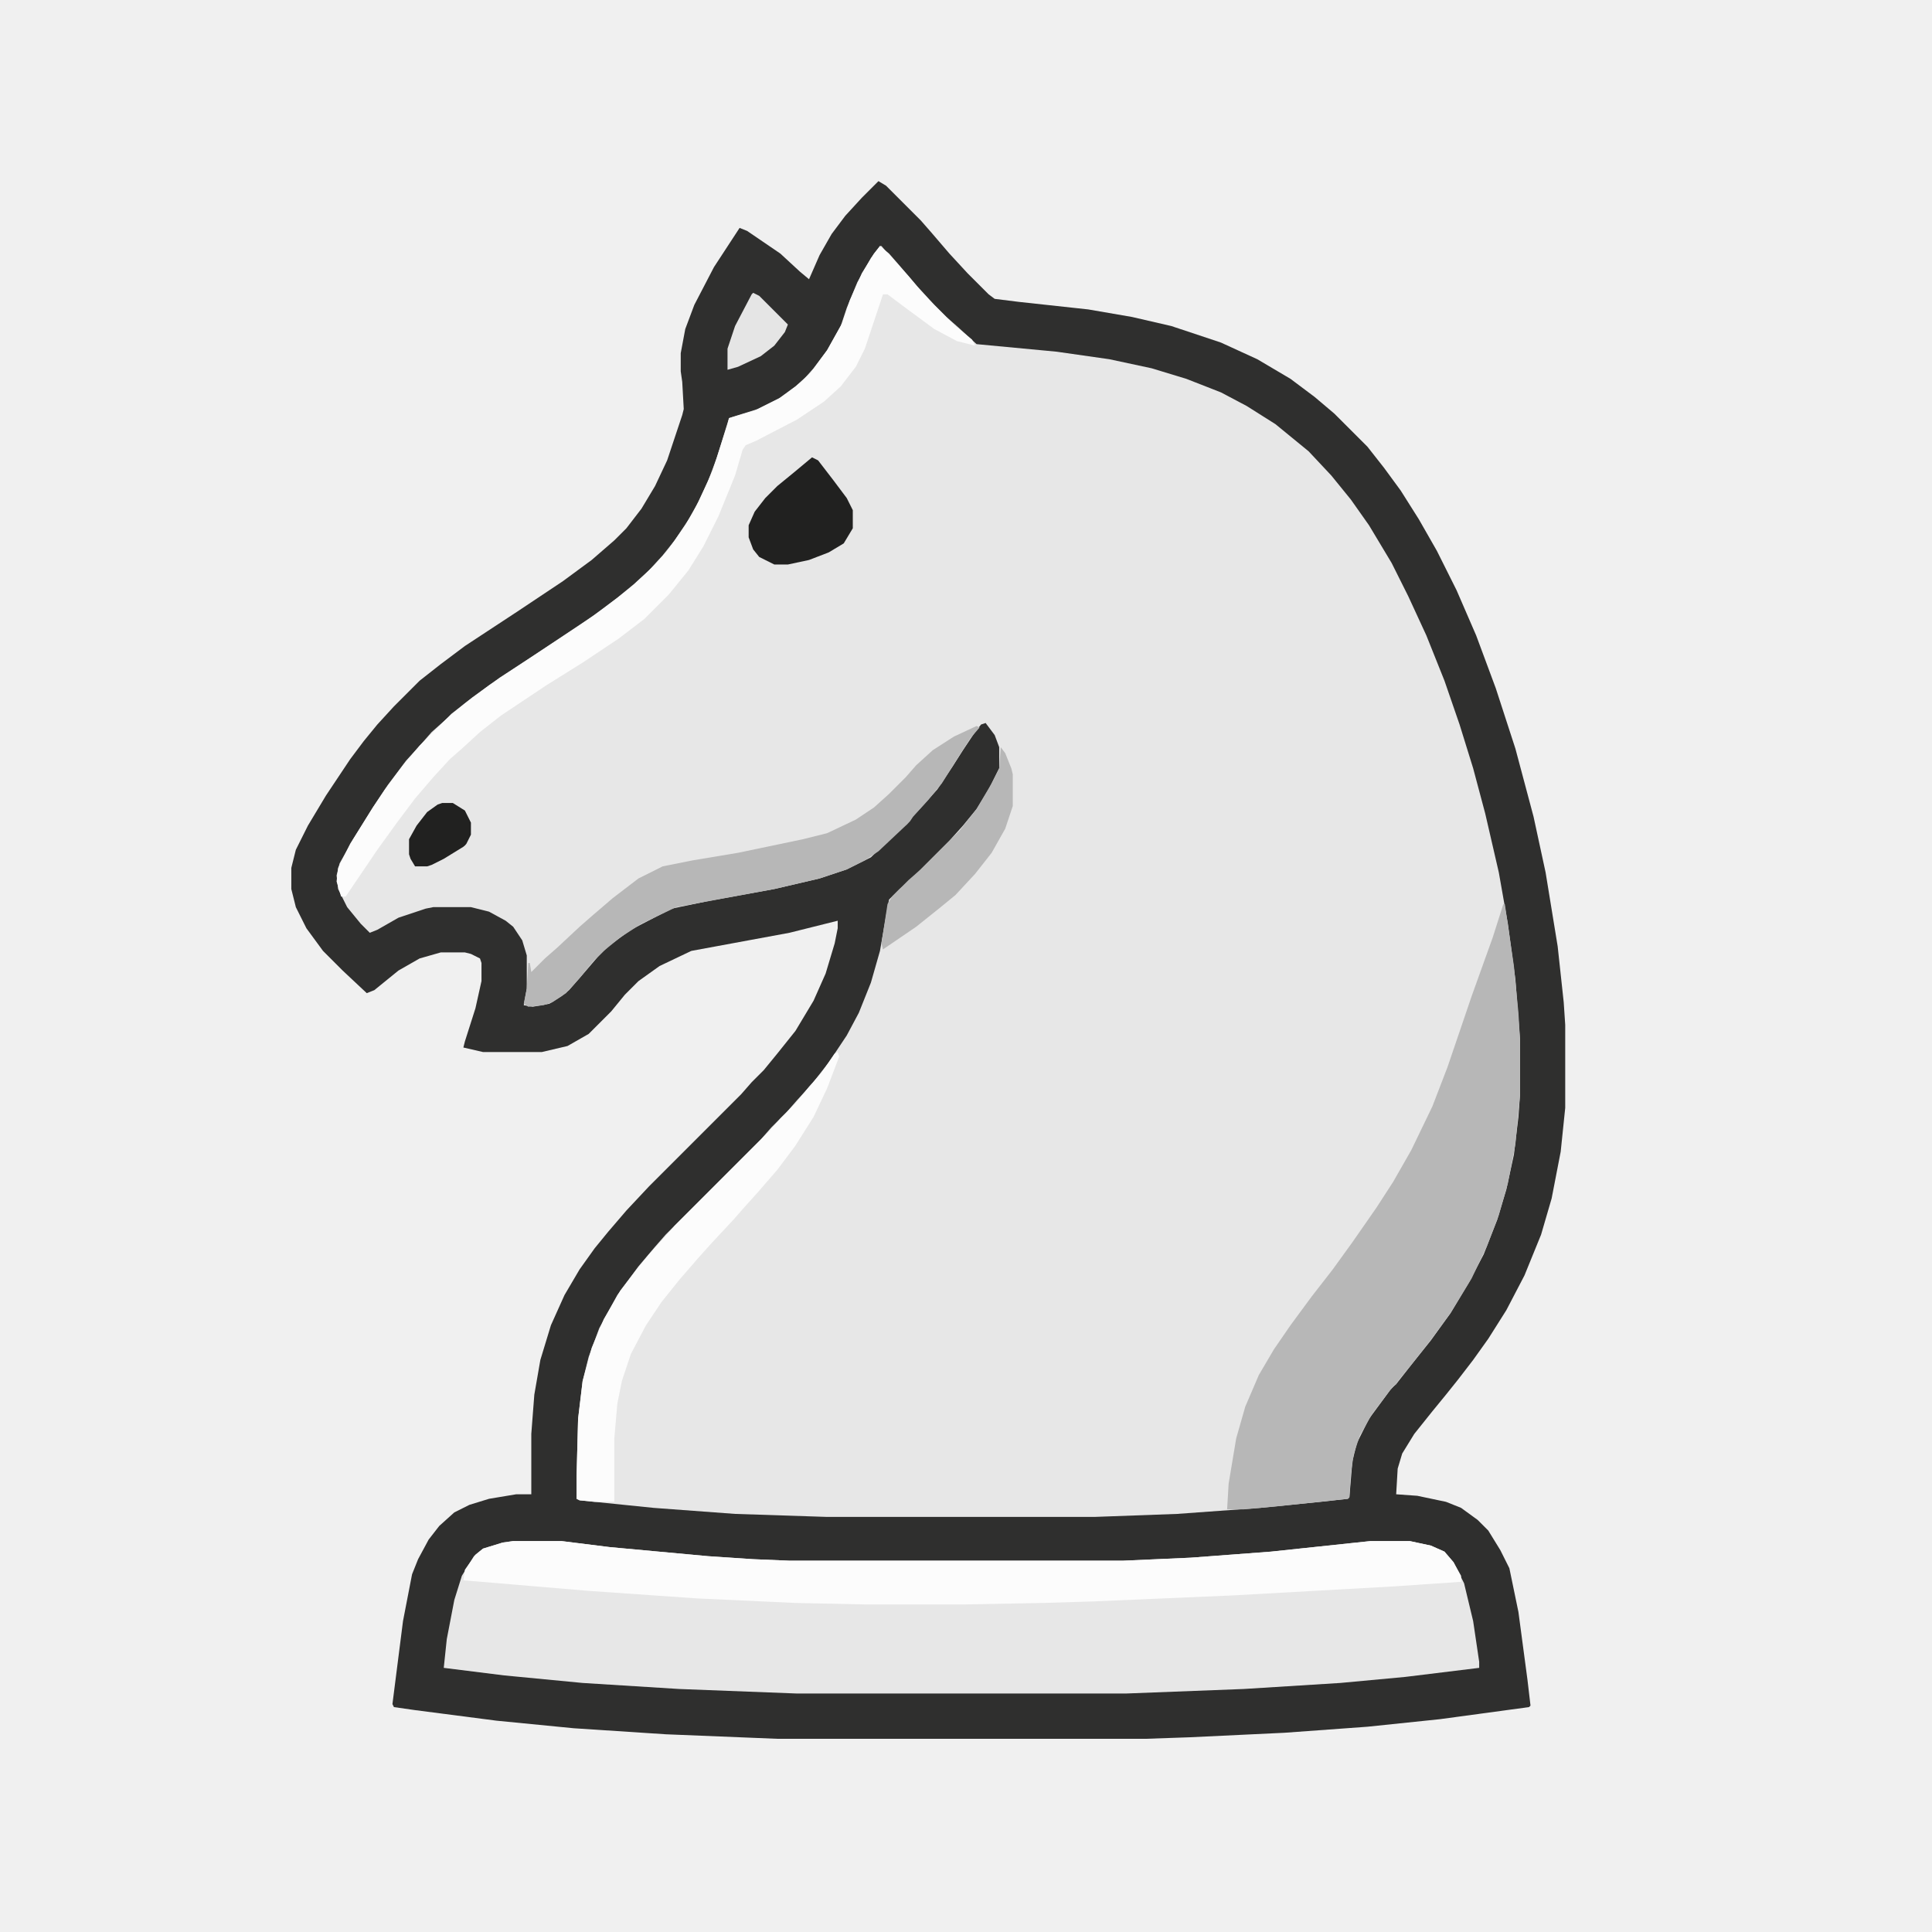
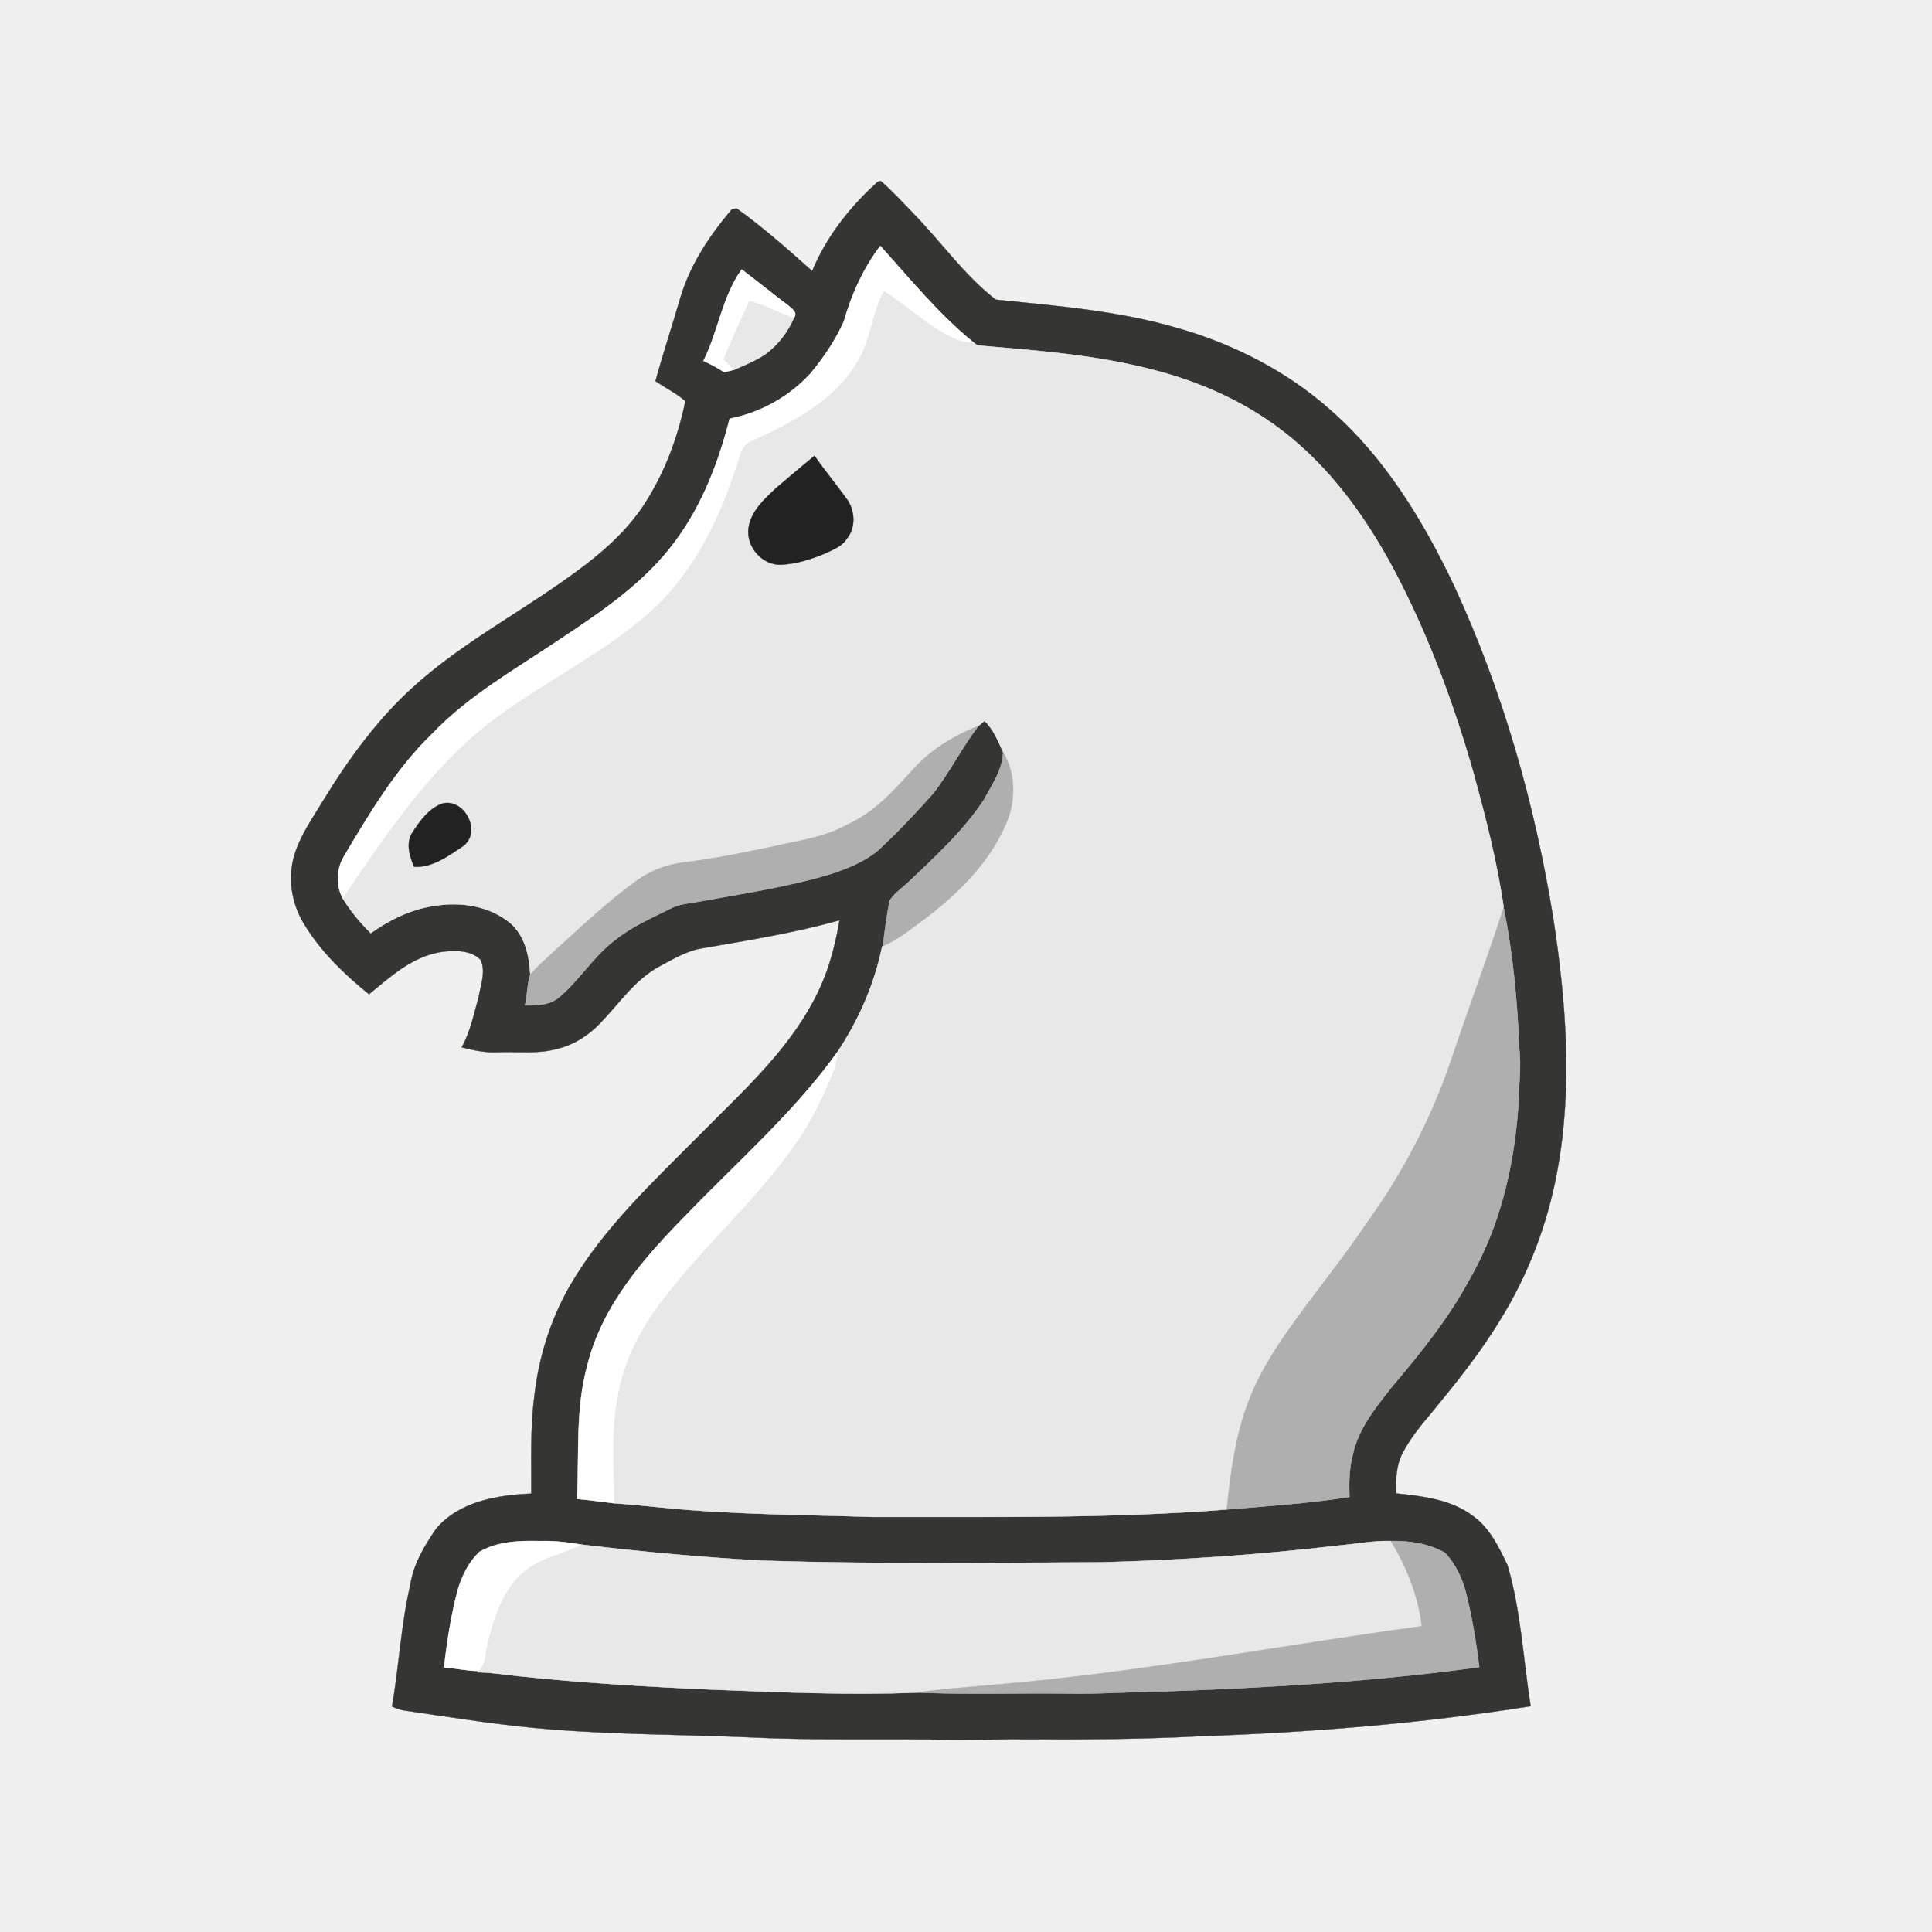
- <svg xmlns="http://www.w3.org/2000/svg" width="1280" height="1280" version="1.1" viewBox="0 0 1280 1280">
-   <path transform="translate(582,120)" d="m-1.944 11.137 3.763 6.359 17.166 13.984 4.016 11.27 11 7.5 9.75 14.5 8.25 9.5 13.5 14 17.25 7.25 46 1.5 27.5 1.25 19 7.75 28 10.25 18.5 4.25 31 17.25 18.75 12.25 16 11.25 26 21.25 5.25 11 4.75 9.25 15.5 25.25 18.5 20.5 12.75 27.25 13 30 1.25 36.5 17.5 41.5 24.75 40.25-0.25 34.25-6.5 36.25 12.75 42.5 9.5 24.75v51.75l-6 25.5-6.5 32-10.5 20.5-3.5 27.25-6 17.25-14.5 14.5-10.5 20.5-15.5 19.25-6.25 9.5-8 9.5-10.75 11.25-7 12-5 14.25-2.75 22.75 10.25 10 24.5 3.5-18.75 0.25 20 2.25 20.25 7.5 11 11.75 6.75 17.75 0.25 21.25 10 42-6.5 13.75 4.75 6-46.75 1.25-48 8.25h-58.75l-48.75 1-38 2.75-228.75 4.25-72-2.5-64-2.75-54.75-5.25-40.25-18.75-27.75 9.75-1-2 31.188-44.812-13.688-25.625 4-13.5 5.438-9.062 3.875-9.688 8-9.375 5.062-3.375 10.188-4.188 22.75-4.062 14.534-0.211 15.291-38.674-2.95-26 3.558-16.459 3.288-20.879 16.071-20.884 2.752-24.071 6.995-9.492 12.182-17.541 12.265-12.232 13.055-14.232 50.924-57.464 14.248-12.508 11.005-11.005 9.53-13.21 8.73-9.697 15.359-19.381 8.707-13.492 5.823-24.419-2.154-18.574-8.839-17.109-34.652 6.939-59.785 22.783-21 10-14 10-9 9-9 11-15 15-14 8-17 4h-39l-13-3 1-4 7-22 4-18v-12l4.127-7.066-2.553-4.414-6.033-1-19.801-2.828-17.094-8.463-17.182 19.667-18.21 4.957 0.127 8.452-9.548-10.227-8.934-12.204-15.685-11.199-12.215-12.674 3.276-10.586-0.53-10.641 5.21-7.05 3.404-16.972 14.21-17.26 14.682-32.209 9-12 9-11 14.536 1.435 10.559-12.012 14.6-13.966 25.192-19.955 27.045-16.282 29.823-21.945 29.076-21.071-13.638 7.86 22.496-17.016 10.884-10.348 9.707-12.172 17.546-28.844 6.641-23.636 7.894-19.38 0.768-13.581-3.298-12.834-1.591-13.061 5.298-12.464-1.955-19.005 12.47-26.414 15.409-18.399-1.712-0.942 17.045 14.407 17.066 9.172c-6.915 7.185 9.848 7.255 14.639 7.422l7.377-18.775 15.071-10.288 1.929-15.712 11-12z" fill="#e7e7e7" />
-   <path transform="translate(582,120)" d="m0 0 5 3 23 23 7 8 12 14 12 13 14 14 4 3 16 2 46 5 29 5 26 6 33 11 24 11 22 13 16 12 13 11 22 22 11 14 11 15 12 19 12 21 13 26 13 30 13 35 13 40 12 45 8 37 8 49 4 37 1 15v55l-3 29-6 31-7 24-11 27-12 23-12 19-10 14-10 13-8 10-9 11-12 15-8 13-3 10-1 17 14 1 19 4 10 4 11 8 7 7 8 13 6 12 6 29 6 45 2 17-1 1-59 8-48 5-55 4-63 3-29 1h-244l-74-3-61-4-51-5-54-7-14-2-1-2 7-55 6-31 4-10 7-13 7-9 10-9 10-5 13-4 18-3h10v-40l2-26 4-23 7-23 9-20 10-17 10-14 9-11 12-14 15-16 61-61 7-8 8-8 9-11 12-15 12-20 8-18 6-20 2-10v-5l-32 8-65 12-21 10-14 10-9 9-9 11-15 15-14 8-17 4h-39l-13-3 1-4 7-22 4-18v-12l-1-3-6-3-4-1h-16l-14 4-14 8-16 13-5 2-16-15-13-13-11-15-7-14-3-12v-14l3-12 8-16 12-20 16-24 9-12 9-11 11-12 17-17 14-11 16-12 35-23 30-20 19-14 15-13 8-8 10-13 9-15 8-17 10-30 1-4-1-18-1-7v-12l3-16 6-16 13-25 17-26 5 2 22 15 13 12 6 5 7-16 8-14 9-12 11-12zm1 43-6 8-9 16-7 17-4 12-9 16-9 12-8 9-13 10-16 8-16 5-3 1-8 26-6 16-10 21-12 18-8 10-11 12-11 10-17 13-17 12-29 19-30 20-16 12-13 11-9 8-7 8-10 11-12 16-10 15-13 21-9 16-2 8 1 9 6 12 9 11 6 6 5-2 14-8 18-6 5-1h25l12 3 11 6 5 4 6 9 3 10v22l-2 11 6 1 11-2 8-5 5-4 7-8 12-14 7-7 15-11 27-14 24-5 44-8 30-7 18-6 16-8 23.031-22.219v-2l3-1 7.375-7.969 10.594-11.812 10-15 7-11 8-12 4-5 3-1 6 8 3 8v14l-7 14-8 13-9 11-9 10-25 25-8 7-7 7-2 11-4 23-6 21-8 20-8 15-12 18-11 14-10 11-7 8-10 10-7 8-63 63-7 8-11 13-14 19-12 22-7 19-4 16-3 25-1 38v15l2 1 49 5 54 4 61 2h177l55-2 55-4 40-4 18-2 1-1 2-24 3-12 8-16 14-19 2.088-2.232 1.912-1.768 11-14 12-15 13-18 12-20 10-19 9-23 6-20 5-23 3-25 1-14v-38l-3-39-5-37-6-34-9-39-8-30-9-29-10-29-12-30-12-26-11-22-15-25-12-17-13-16-15-16-22-18-19-12-17-9-23-9-23-7-28-6-35-5-53-5-12-11-8-7-16-16-9-11-12-13-6-7z" fill="#2f2f2e" />
-   <path transform="translate(340,1021)" d="m0 0h32l32 4 65 6 30 2 24 1h221l45-2 53-4 66-7h26l14 3 9 4 6 7 7 14 6 25 4 27v4l-49 6-43 4-64 4-78 3h-218l-78-3-64-4-52-5-40-5 2-19 5-26 5-16 8-13 6-5 13-4z" fill="#E7E7E7" />
-   <path transform="translate(996,599)" d="m0 0h1l6 41 3 31 1 17v38l-3 32-5 26-6 21-8 21-10 21-14 23-14 19-11 14-9 11-2 3-2 1.503-2 2.497-12 16-8 14-4 12-2 13-1 16-1 1-47 5-22 2h-11l1-17 5-30 6-21 9-21 10-17 11-16 14-19 14-18 13-18 16-23 11-17 12-21 14-29 10-26 16-47 14-39z" fill="#b7b7b7" />
-   <path transform="translate(340,1021)" d="m0 0h32l32 4 65 6 30 2 24 1h221l45-2 53-4 66-7h26l14 3 9 4 6 7 5 9v4l-44 3-107 6-93 4-33 1-53 1h-64l-47-1-65-3-72-5-83-7 1-7 7-10 5-4 13-4z" fill="#FCFCFC" />
-   <path transform="translate(583,163)" d="m0 0 6 5 7 8 12 14 11 12 14 14 11 9 2 4-12-3-15-8-19-14-12-9h-3l-12 36-6 12-10 13-11 10-18 12-27 14-7 3-2 3-5 17-11 27-10 20-10 16-13 16-16 16-17 13-24 16-24 15-30 20-14 11-12 11-8 7-11 12-12 14-12 16-13 18-21 31h-3l-3-10 1-9 8-16 15-24 8-12 12-16 11-13 21-21 14-11 18-13 23-15 39-26 16-12 11-9 13-12 9-10 12-17 9-16 9-20 10-31 1-4 17-5 16-8 11-8 10-9 11-15 10-18 5-15 8-18 8-13z" fill="#FCFCFC" />
-   <path transform="translate(647,481)" d="m0 0 2 1-6 7-9 14-10 16-9 11-10 11-2 3-1.969 2.125-2.031 1.875-17 16-9 6-12 6-18 6-30 7-65 12-23 11-14 9-11 9-7 7-9 11-9 10-9 6-6 2-10 1-3-2 2-10 1-17h1l1 6 9-9 8-7 15-14 8-7 14-12 17-13 16-8 20-4 30-5 43-9 16-4 19-9 12-8 10-9 11-11 7-8 11-10 14-9z" fill="#b7b7b7" />
-   <path transform="translate(555,697)" d="m0 0 1 3-8 21-9 19-12 19-12 16-13 15-9 10-7 8-14 15-9 10-13 15-12 15-10 15-10 19-6 18-3 15-2 23v42h-13l-10-1-2-1v-15l1-38 3-25 6-22 8-19 11-19 10-13 9-11 10-11 7-8 63-63 7-8 10-10 9-11 8-9 9-13z" fill="#FCFCFC" />
-   <path transform="translate(538,303)" d="m0 0 4 2 10 13 9 12 4 8v12l-6 10-10 6-13 5-14 3h-9l-10-5-4-5-3-8v-8l4-9 7-9 8-8 11-9z" fill="#212120" />
-   <path transform="translate(663,495)" d="m0 0 3 4 4 10 1 4v21l-5 15-9 16-11 14-13 14-11 9-15 12-22 15-1-4 4-26 3-5 11-11 8-7 26-26 11-14 10-17 5-10z" fill="#B7B7B7" />
-   <path transform="translate(293,532)" d="m0 0h7l8 5 4 8v8l-3 6-0.895 1.061-1.105 0.939-13 8-8 4-3 1h-8l-3-5-1-3v-10l5-9 7-9 7-5z" fill="#212120" />
-   <path transform="translate(499,194)" d="m0 0 4 2 19 19-2 5-7 9-9 7-15 7-7 2v-14l5-15 11-21z" fill="#E5E5E5" />
+ <svg xmlns="http://www.w3.org/2000/svg" width="640pt" height="640pt" viewBox="0 0 640 640" version="1.1">
+   <path fill="#353534" stroke="#353534" stroke-width="0.094" opacity="1.00" d=" M 288.88 61.95 C 289.81 61.28 290.50 59.93 291.79 60.00 C 295.58 63.26 298.95 66.97 302.41 70.56 C 311.69 80.00 319.32 91.09 329.84 99.27 C 350.09 101.34 370.58 102.93 390.20 108.72 C 408.82 114.04 426.50 123.10 440.98 136.05 C 458.96 151.89 471.61 172.77 481.77 194.24 C 497.84 229.00 508.37 266.18 514.50 303.93 C 518.77 331.71 521.01 360.22 515.84 388.02 C 512.64 405.56 506.16 422.48 496.73 437.61 C 490.12 448.43 482.16 458.33 474.12 468.10 C 470.54 472.32 467.02 476.66 464.48 481.60 C 462.46 485.66 462.34 490.28 462.49 494.72 C 471.24 495.62 480.62 496.67 487.87 502.15 C 493.44 506.09 496.51 512.48 499.37 518.47 C 503.85 533.67 504.57 549.63 507.04 565.20 C 470.60 570.97 433.76 573.91 396.91 575.18 C 377.65 576.20 358.34 576.23 339.04 576.17 C 328.69 575.97 318.35 576.93 308.01 576.20 C 288.01 576.05 267.99 576.48 248.01 575.51 C 226.04 574.57 204.05 574.63 182.12 572.84 C 166.32 571.61 150.66 569.06 134.99 566.77 C 133.20 566.59 131.46 566.12 129.86 565.28 C 132.19 551.93 132.82 538.29 135.91 525.05 C 136.92 518.16 140.60 512.12 144.43 506.47 C 152.10 497.34 164.74 495.25 176.00 494.78 C 176.06 484.18 175.62 473.56 176.95 463.02 C 178.35 450.01 182.28 437.24 188.82 425.88 C 200.09 406.50 216.77 391.15 232.40 375.37 C 246.85 360.75 262.72 346.57 271.47 327.57 C 274.84 320.39 276.77 312.63 278.10 304.84 C 263.28 309.03 248.05 311.45 232.91 314.08 C 227.61 314.84 222.97 317.72 218.33 320.18 C 210.25 324.57 205.12 332.42 198.88 338.87 C 195.01 342.97 190.07 346.12 184.56 347.44 C 178.18 349.24 171.50 348.28 164.97 348.55 C 160.89 348.77 156.88 347.94 152.94 346.94 C 155.86 341.71 157.03 335.73 158.62 330.02 C 159.27 326.09 161.03 321.72 159.17 317.91 C 156.13 314.82 151.13 314.80 147.10 315.22 C 137.20 316.33 129.59 323.29 122.25 329.36 C 113.88 322.57 105.93 314.93 100.43 305.57 C 96.56 299.01 95.32 290.92 97.43 283.57 C 99.39 276.80 103.57 271.02 107.15 265.05 C 115.47 251.48 124.92 238.42 136.77 227.69 C 151.49 214.28 169.07 204.67 185.34 193.35 C 195.60 186.20 205.77 178.40 212.85 167.94 C 219.91 157.41 224.50 145.23 227.04 132.87 C 224.05 130.27 220.40 128.49 217.14 126.25 C 219.68 116.93 222.75 107.77 225.42 98.48 C 228.70 87.55 235.12 77.95 242.44 69.33 C 242.83 69.25 243.60 69.10 243.99 69.03 C 252.82 75.34 260.95 82.58 269.05 89.79 C 273.45 79.14 280.56 69.84 288.88 61.95 M 291.61 81.47 C 285.98 88.91 282.05 97.52 279.55 106.48 C 276.77 112.68 272.90 118.36 268.61 123.60 C 261.54 131.34 252.01 136.71 241.71 138.70 C 238.08 152.97 232.71 167.04 223.92 178.98 C 213.92 192.74 199.61 202.40 185.63 211.69 C 171.04 221.52 155.40 230.27 143.13 243.10 C 131.21 254.68 122.62 269.08 114.18 283.26 C 111.46 287.57 111.13 293.12 113.56 297.64 C 116.15 301.85 119.31 305.67 122.83 309.13 C 129.06 304.70 136.12 301.19 143.76 300.12 C 152.45 298.60 162.23 300.05 169.13 305.87 C 173.94 310.11 175.34 316.64 175.65 322.77 C 174.57 326.06 174.74 329.67 173.90 333.05 C 177.82 333.08 182.18 332.99 185.32 330.29 C 192.15 324.45 196.84 316.47 204.13 311.12 C 209.56 306.80 215.97 304.07 222.12 300.99 C 224.57 299.67 227.35 299.35 230.06 298.94 C 245.01 296.19 260.11 294.01 274.72 289.69 C 280.43 287.85 286.18 285.59 290.85 281.74 C 297.23 275.80 303.24 269.49 309.01 262.98 C 314.64 255.84 318.64 247.60 324.20 240.41 C 324.86 239.89 325.49 239.35 326.11 238.79 C 329.14 241.60 330.59 245.51 332.30 249.16 C 332.09 255.10 328.60 259.90 325.92 264.94 C 318.98 275.46 309.60 283.97 300.53 292.58 C 298.47 294.38 296.21 296.05 294.68 298.35 C 293.75 303.33 293.02 308.37 292.47 313.41 L 292.22 313.53 C 289.70 325.98 284.49 337.80 277.50 348.36 C 263.29 368.23 244.76 384.37 227.89 401.88 C 213.71 416.27 199.50 432.22 194.55 452.35 C 190.59 466.78 191.89 481.80 191.18 496.55 C 195.29 496.90 199.38 497.48 203.48 497.98 C 208.69 498.29 213.86 498.91 219.05 499.37 C 242.32 501.75 265.70 501.73 289.05 502.51 C 328.17 502.42 367.35 503.11 406.37 500.04 C 419.94 498.91 433.57 498.02 447.02 495.88 C 446.88 491.22 446.90 486.49 448.12 481.95 C 449.97 473.20 455.82 466.10 461.23 459.25 C 470.65 448.14 479.87 436.68 486.80 423.81 C 496.76 406.56 501.51 386.73 502.91 366.99 C 503.03 360.37 504.03 353.76 503.25 347.14 C 502.65 331.56 501.17 315.94 498.11 300.63 C 495.96 285.49 492.09 270.62 488.06 255.89 C 481.82 234.05 473.96 212.61 463.64 192.35 C 453.80 173.04 441.02 154.69 423.44 141.67 C 411.15 132.53 396.87 126.31 382.08 122.53 C 363.03 117.51 343.31 116.11 323.76 114.42 C 323.46 114.19 322.87 113.74 322.57 113.51 C 310.99 104.10 301.56 92.50 291.61 81.47 M 233.02 119.57 C 235.43 120.60 237.70 121.89 239.90 123.29 C 241.01 123.02 242.13 122.74 243.25 122.47 C 246.69 120.94 250.23 119.53 253.39 117.44 C 257.61 114.38 260.90 110.14 262.98 105.36 C 264.40 103.40 262.20 102.22 261.05 101.15 C 255.88 97.25 250.85 93.17 245.70 89.26 C 239.23 98.26 237.95 109.76 233.02 119.57 M 158.94 514.00 C 155.22 517.38 152.95 522.19 151.55 526.97 C 149.40 535.30 148.04 543.83 147.10 552.38 C 150.93 552.59 154.69 553.53 158.54 553.53 L 158.08 553.97 C 162.70 554.00 167.27 554.76 171.86 555.25 C 193.48 557.54 215.20 558.81 236.91 559.75 C 259.21 560.60 281.56 561.59 303.89 560.69 C 320.24 561.37 336.63 560.82 352.99 561.00 C 364.00 561.25 374.98 560.40 385.98 560.29 C 420.74 559.06 455.53 557.01 490.02 552.25 C 489.04 544.15 487.70 536.09 485.77 528.15 C 484.51 523.11 482.25 518.12 478.63 514.36 C 473.24 511.30 466.86 510.36 460.74 510.48 C 454.77 510.33 448.89 511.51 442.96 512.03 C 417.07 515.07 391.03 516.86 364.97 517.53 C 327.64 517.69 290.28 518.18 252.97 517.00 C 232.80 515.94 212.68 514.06 192.63 511.67 C 188.11 510.92 183.55 510.34 178.97 510.50 C 172.20 510.32 164.97 510.56 158.94 514.00 Z" />
+   <path fill="#ffffff" stroke="#ffffff" stroke-width="0.094" opacity="1.00" d=" M 291.61 81.47 C 301.56 92.50 310.99 104.10 322.57 113.51 C 320.55 113.49 318.49 113.29 316.65 112.41 C 307.81 108.56 300.90 101.61 292.85 96.48 C 288.89 103.65 288.57 112.24 284.36 119.34 C 276.80 132.72 262.50 140.00 249.04 146.15 C 246.81 146.88 245.73 148.98 245.13 151.10 C 240.55 165.62 234.66 180.02 225.18 192.10 C 219.12 200.38 210.96 206.78 202.70 212.72 C 188.66 222.42 173.48 230.45 160.10 241.09 C 141.03 256.72 127.29 277.45 113.56 297.64 C 111.13 293.12 111.46 287.57 114.18 283.26 C 122.62 269.08 131.21 254.68 143.13 243.10 C 155.40 230.27 171.04 221.52 185.63 211.69 C 199.61 202.40 213.92 192.74 223.92 178.98 C 232.71 167.04 238.08 152.97 241.71 138.70 C 252.01 136.71 261.54 131.34 268.61 123.60 C 272.90 118.36 276.77 112.68 279.55 106.48 C 282.05 97.52 285.98 88.91 291.61 81.47 Z" />
+   <path fill="#ffffff" stroke="#ffffff" stroke-width="0.094" opacity="1.00" d=" M 233.02 119.57 C 237.95 109.76 239.23 98.26 245.70 89.26 C 250.85 93.17 255.88 97.25 261.05 101.15 C 262.20 102.22 264.40 103.40 262.98 105.36 C 257.97 103.74 253.39 100.99 248.26 99.73 C 245.30 106.12 242.40 112.53 239.69 119.03 C 240.88 120.17 242.06 121.32 243.25 122.47 C 242.13 122.74 241.01 123.02 239.90 123.29 C 237.70 121.89 235.43 120.60 233.02 119.57 Z" />
+   <path fill="#e8e8e8" stroke="#e8e8e8" stroke-width="0.094" opacity="1.00" d=" M 284.36 119.34 C 288.57 112.24 288.89 103.65 292.85 96.48 C 300.90 101.61 307.81 108.56 316.65 112.41 C 318.49 113.29 320.55 113.49 322.57 113.51 C 322.87 113.74 323.46 114.19 323.76 114.42 C 343.31 116.11 363.03 117.51 382.08 122.53 C 396.87 126.31 411.15 132.53 423.44 141.67 C 441.02 154.69 453.80 173.04 463.64 192.35 C 473.96 212.61 481.82 234.05 488.06 255.89 C 492.09 270.62 495.96 285.49 498.11 300.63 C 492.67 317.48 486.44 334.07 480.82 350.86 C 474.29 370.12 464.86 388.38 452.95 404.86 C 444.44 417.56 434.64 429.32 425.90 441.84 C 421.32 448.51 417.03 455.46 414.06 463.02 C 409.29 474.79 407.67 487.50 406.37 500.04 C 367.35 503.11 328.17 502.42 289.05 502.51 C 265.70 501.73 242.32 501.75 219.05 499.37 C 213.86 498.91 208.69 498.29 203.48 497.98 C 203.25 486.42 202.35 474.75 204.44 463.31 C 206.24 452.21 211.13 441.81 217.79 432.81 C 231.53 414.09 249.40 398.81 262.83 379.85 C 268.31 372.17 272.53 363.66 276.03 354.91 C 276.89 352.82 277.19 350.58 277.50 348.36 C 284.49 337.80 289.70 325.98 292.22 313.53 L 292.47 313.41 C 297.41 311.32 301.55 307.85 305.86 304.76 C 317.01 296.34 327.50 286.17 333.14 273.16 C 336.54 265.59 336.61 256.38 332.30 249.16 C 330.59 245.51 329.14 241.60 326.11 238.79 C 325.49 239.35 324.86 239.89 324.20 240.41 C 316.15 243.62 308.53 248.19 302.66 254.64 C 296.29 261.66 289.80 268.99 281.00 272.99 C 273.05 277.53 263.85 278.54 255.09 280.62 C 245.60 282.58 236.11 284.52 226.48 285.69 C 220.59 286.36 214.96 288.65 210.22 292.21 C 200.86 299.05 192.47 307.08 183.87 314.83 C 181.10 317.44 178.16 319.89 175.65 322.77 C 175.34 316.64 173.94 310.11 169.13 305.87 C 162.23 300.05 152.45 298.60 143.76 300.12 C 136.12 301.19 129.06 304.70 122.83 309.13 C 119.31 305.67 116.15 301.85 113.56 297.64 C 127.29 277.45 141.03 256.72 160.10 241.09 C 173.48 230.45 188.66 222.42 202.70 212.72 C 210.96 206.78 219.12 200.38 225.18 192.10 C 234.66 180.02 240.55 165.62 245.13 151.10 C 245.73 148.98 246.81 146.88 249.04 146.15 C 262.50 140.00 276.80 132.72 284.36 119.34 M 256.97 161.79 C 253.11 165.41 248.75 169.37 247.96 174.89 C 247.08 181.17 252.61 187.45 258.99 187.06 C 263.97 186.74 268.81 185.23 273.40 183.31 C 275.96 182.06 278.92 181.04 280.49 178.48 C 283.40 175.05 283.25 169.72 280.99 166.00 C 277.40 160.90 273.35 156.13 269.82 150.98 C 265.50 154.54 261.22 158.15 256.97 161.79 M 136.73 275.59 C 134.31 279.11 135.64 283.56 137.18 287.14 C 143.37 287.47 148.54 283.50 153.43 280.28 C 159.56 275.62 154.10 264.68 146.84 266.10 C 142.27 267.55 139.26 271.75 136.73 275.59 Z" />
+   <path fill="#e8e8e8" stroke="#e8e8e8" stroke-width="0.094" opacity="1.00" d=" M 248.26 99.73 C 253.39 100.99 257.97 103.74 262.98 105.36 C 260.90 110.14 257.61 114.38 253.39 117.44 C 250.23 119.53 246.69 120.94 243.25 122.47 C 242.06 121.32 240.88 120.17 239.69 119.03 C 242.40 112.53 245.30 106.12 248.26 99.73 Z" />
+   <path fill="#222222" stroke="#222222" stroke-width="0.094" opacity="1.00" d=" M 256.97 161.79 C 261.22 158.15 265.50 154.54 269.82 150.98 C 273.35 156.13 277.40 160.90 280.99 166.00 C 283.25 169.72 283.40 175.05 280.49 178.48 C 278.92 181.04 275.96 182.06 273.40 183.31 C 268.81 185.23 263.97 186.74 258.99 187.06 C 252.61 187.45 247.08 181.17 247.96 174.89 C 248.75 169.37 253.11 165.41 256.97 161.79 Z" />
+   <path fill="#afafaf" stroke="#afafaf" stroke-width="0.094" opacity="1.00" d=" M 302.66 254.64 C 308.53 248.19 316.15 243.62 324.20 240.41 C 318.64 247.60 314.64 255.84 309.01 262.98 C 303.24 269.49 297.23 275.80 290.85 281.74 C 286.18 285.59 280.43 287.85 274.72 289.69 C 260.11 294.01 245.01 296.19 230.06 298.94 C 227.35 299.35 224.57 299.67 222.12 300.99 C 215.97 304.07 209.56 306.80 204.13 311.12 C 196.84 316.47 192.15 324.45 185.32 330.29 C 182.18 332.99 177.82 333.08 173.90 333.05 C 174.74 329.67 174.57 326.06 175.65 322.77 C 178.16 319.89 181.10 317.44 183.87 314.83 C 192.47 307.08 200.86 299.05 210.22 292.21 C 214.96 288.65 220.59 286.36 226.48 285.69 C 236.11 284.52 245.60 282.58 255.09 280.62 C 263.85 278.54 273.05 277.53 281.00 272.99 C 289.80 268.99 296.29 261.66 302.66 254.64 Z" />
+   <path fill="#afafaf" stroke="#afafaf" stroke-width="0.094" opacity="1.00" d=" M 332.30 249.16 C 336.61 256.38 336.54 265.59 333.14 273.16 C 327.50 286.17 317.01 296.34 305.86 304.76 C 301.55 307.85 297.41 311.32 292.47 313.41 C 293.02 308.37 293.75 303.33 294.68 298.35 C 296.21 296.05 298.47 294.38 300.53 292.58 C 309.60 283.97 318.98 275.46 325.92 264.94 C 328.60 259.90 332.09 255.10 332.30 249.16 Z" />
+   <path fill="#222222" stroke="#222222" stroke-width="0.094" opacity="1.00" d=" M 136.73 275.59 C 139.26 271.75 142.27 267.55 146.84 266.10 C 154.10 264.68 159.56 275.62 153.43 280.28 C 148.54 283.50 143.37 287.47 137.18 287.14 C 135.64 283.56 134.31 279.11 136.73 275.59 Z" />
+   <path fill="#afafaf" stroke="#afafaf" stroke-width="0.094" opacity="1.00" d=" M 498.11 300.63 C 501.17 315.94 502.65 331.56 503.25 347.14 C 504.03 353.76 503.03 360.37 502.91 366.99 C 501.51 386.73 496.76 406.56 486.80 423.81 C 479.87 436.68 470.65 448.14 461.23 459.25 C 455.82 466.10 449.97 473.20 448.12 481.95 C 446.90 486.49 446.88 491.22 447.02 495.88 C 433.57 498.02 419.94 498.91 406.37 500.04 C 407.67 487.50 409.29 474.79 414.06 463.02 C 417.03 455.46 421.32 448.51 425.90 441.84 C 434.64 429.32 444.44 417.56 452.95 404.86 C 464.86 388.38 474.29 370.12 480.82 350.86 C 486.44 334.07 492.67 317.48 498.11 300.63 Z" />
+   <path fill="#ffffff" stroke="#ffffff" stroke-width="0.094" opacity="1.00" d=" M 277.50 348.36 C 277.19 350.58 276.89 352.82 276.03 354.91 C 272.53 363.66 268.31 372.17 262.83 379.85 C 249.40 398.81 231.53 414.09 217.79 432.81 C 211.13 441.81 206.24 452.21 204.44 463.31 C 202.35 474.75 203.25 486.42 203.48 497.98 C 199.38 497.48 195.29 496.90 191.18 496.55 C 191.89 481.80 190.59 466.78 194.55 452.35 C 199.50 432.22 213.71 416.27 227.89 401.88 C 244.76 384.37 263.29 368.23 277.50 348.36 Z" />
+   <path fill="#ffffff" stroke="#ffffff" stroke-width="0.094" opacity="1.00" d=" M 158.94 514.00 C 164.97 510.56 172.20 510.32 178.97 510.50 C 183.55 510.34 188.11 510.92 192.63 511.67 C 186.90 514.83 180.13 515.75 174.83 519.73 C 167.30 525.10 164.17 534.43 161.90 542.99 C 160.77 546.46 161.40 550.87 158.54 553.53 C 154.69 553.53 150.93 552.59 147.10 552.38 C 148.04 543.83 149.40 535.30 151.55 526.97 C 152.95 522.19 155.22 517.38 158.94 514.00 Z" />
+   <path fill="#e8e8e8" stroke="#e8e8e8" stroke-width="0.094" opacity="1.00" d=" M 442.96 512.03 C 448.89 511.51 454.77 510.33 460.74 510.48 C 465.92 519.06 469.86 528.66 470.98 538.69 C 423.63 545.16 376.61 554.17 328.94 558.13 C 320.59 558.95 312.19 559.36 303.89 560.69 C 281.56 561.59 259.21 560.60 236.91 559.75 C 215.20 558.81 193.48 557.54 171.86 555.25 C 167.27 554.76 162.70 554.00 158.08 553.97 L 158.54 553.53 C 161.40 550.87 160.77 546.46 161.90 542.99 C 164.17 534.43 167.30 525.10 174.83 519.73 C 180.13 515.75 186.90 514.83 192.63 511.67 C 212.68 514.06 232.80 515.94 252.97 517.00 C 290.28 518.18 327.64 517.69 364.97 517.53 C 391.03 516.86 417.07 515.07 442.96 512.03 Z" />
+   <path fill="#afafaf" stroke="#afafaf" stroke-width="0.094" opacity="1.00" d=" M 460.74 510.48 C 466.86 510.36 473.24 511.30 478.63 514.36 C 482.25 518.12 484.51 523.11 485.77 528.15 C 487.70 536.09 489.04 544.15 490.02 552.25 C 455.53 557.01 420.74 559.06 385.98 560.29 C 374.98 560.40 364.00 561.25 352.99 561.00 C 336.63 560.82 320.24 561.37 303.89 560.69 C 312.19 559.36 320.59 558.95 328.94 558.13 C 376.61 554.17 423.63 545.16 470.98 538.69 C 469.86 528.66 465.92 519.06 460.74 510.48 Z" />
</svg>
